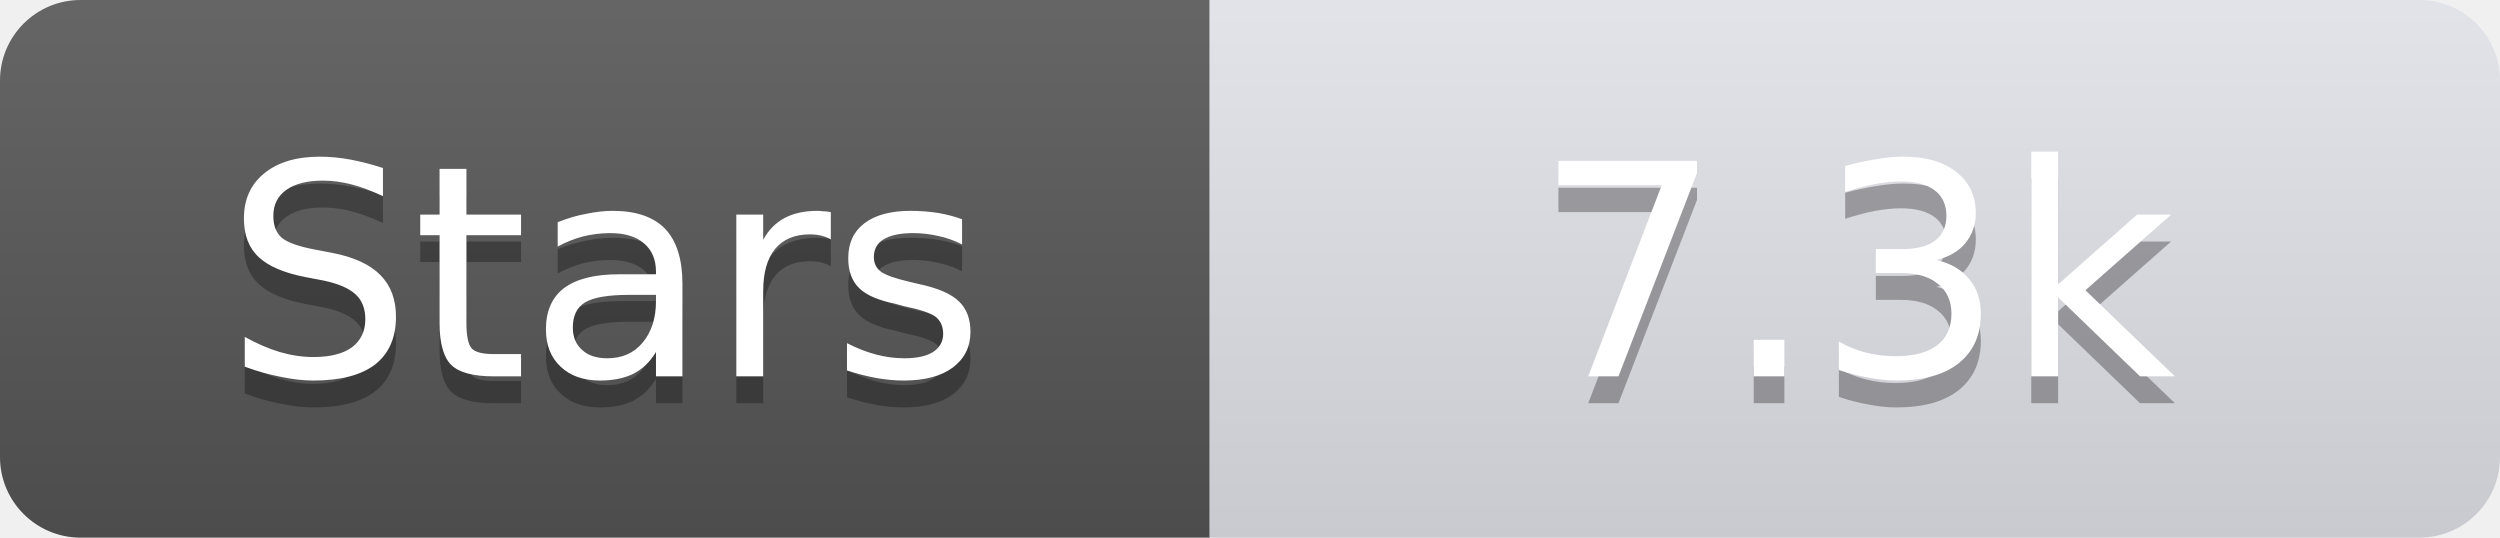
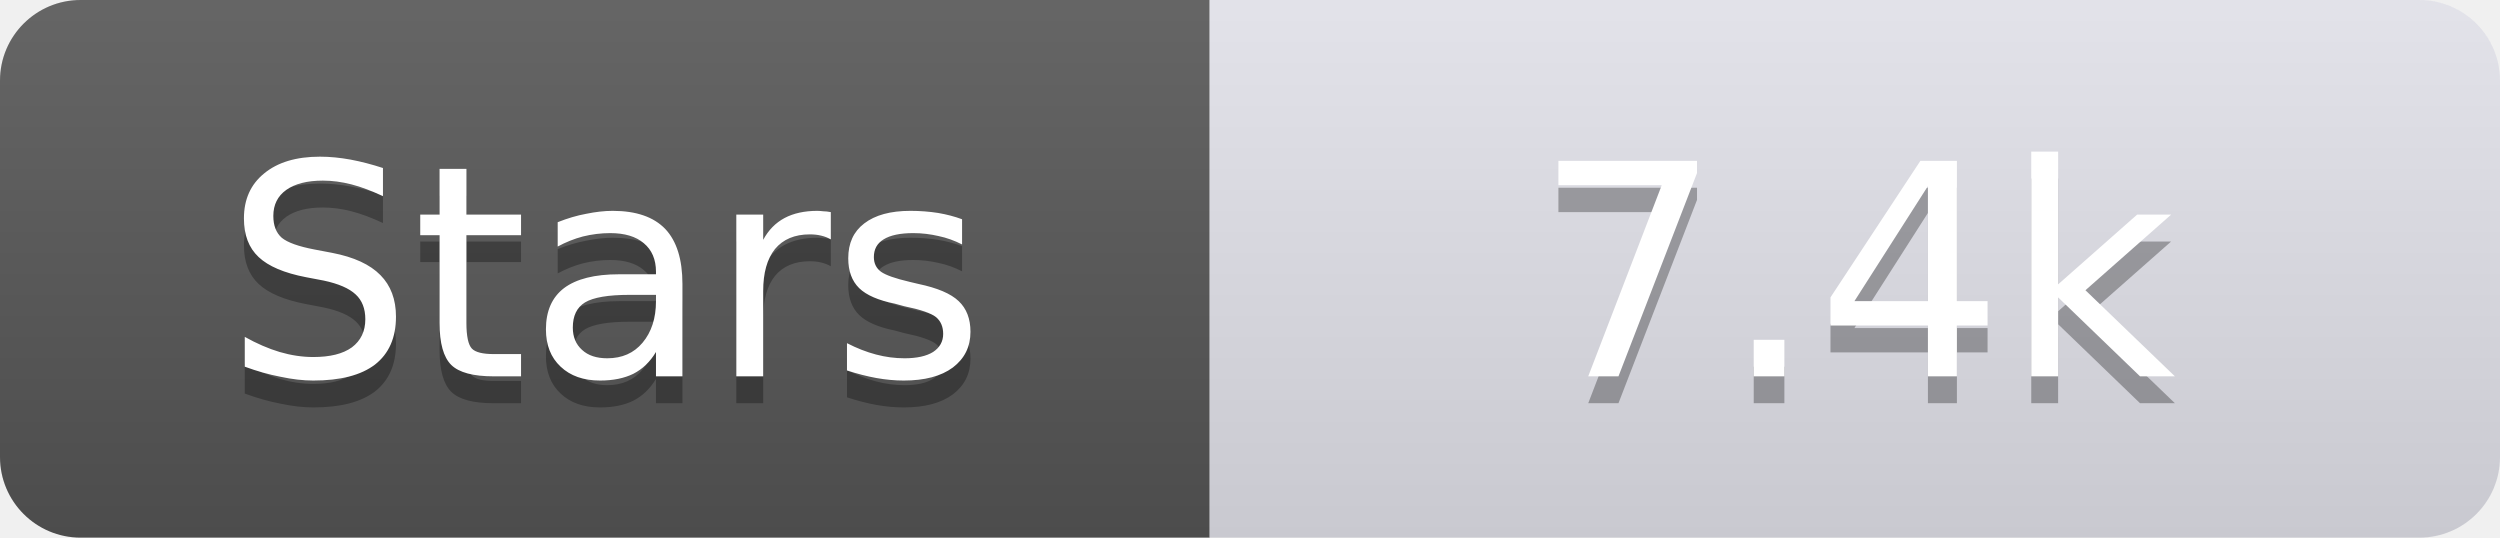
<svg xmlns="http://www.w3.org/2000/svg" width="93" height="20">
  <linearGradient id="s" x2="0" y2="100%">
    <stop offset="0" stop-color="#fff" stop-opacity=".1" />
    <stop offset="1" stop-opacity=".1" />
  </linearGradient>
  <clipPath id="r">
    <rect width="93" height="20" rx="3" fill="#fff" />
  </clipPath>
  <g clip-path="url(#r)">
    <rect width="45" height="20" fill="#555" />
    <rect x="45" width="48" height="20" fill="#e0e0e8" />
    <rect width="93" height="20" fill="url(#s)" />
  </g>
  <g fill="#fff" text-anchor="middle" font-family="Verdana,Geneva,DejaVu Sans,sans-serif" text-rendering="geometricPrecision" font-size="11">
    <text x="22.5" y="15" fill="#010101" fill-opacity=".3">Stars</text>
    <text x="22.5" y="14">Stars</text>
-     <text x="69.0" y="15" fill="#010101" fill-opacity=".3">7.3k</text>
-     <text x="69.0" y="14">7.3k</text>
+     <text x="69.0" y="15" fill="#010101" fill-opacity=".3">7.4k</text>
+     <text x="69.0" y="14">7.4k</text>
  </g>
</svg>
